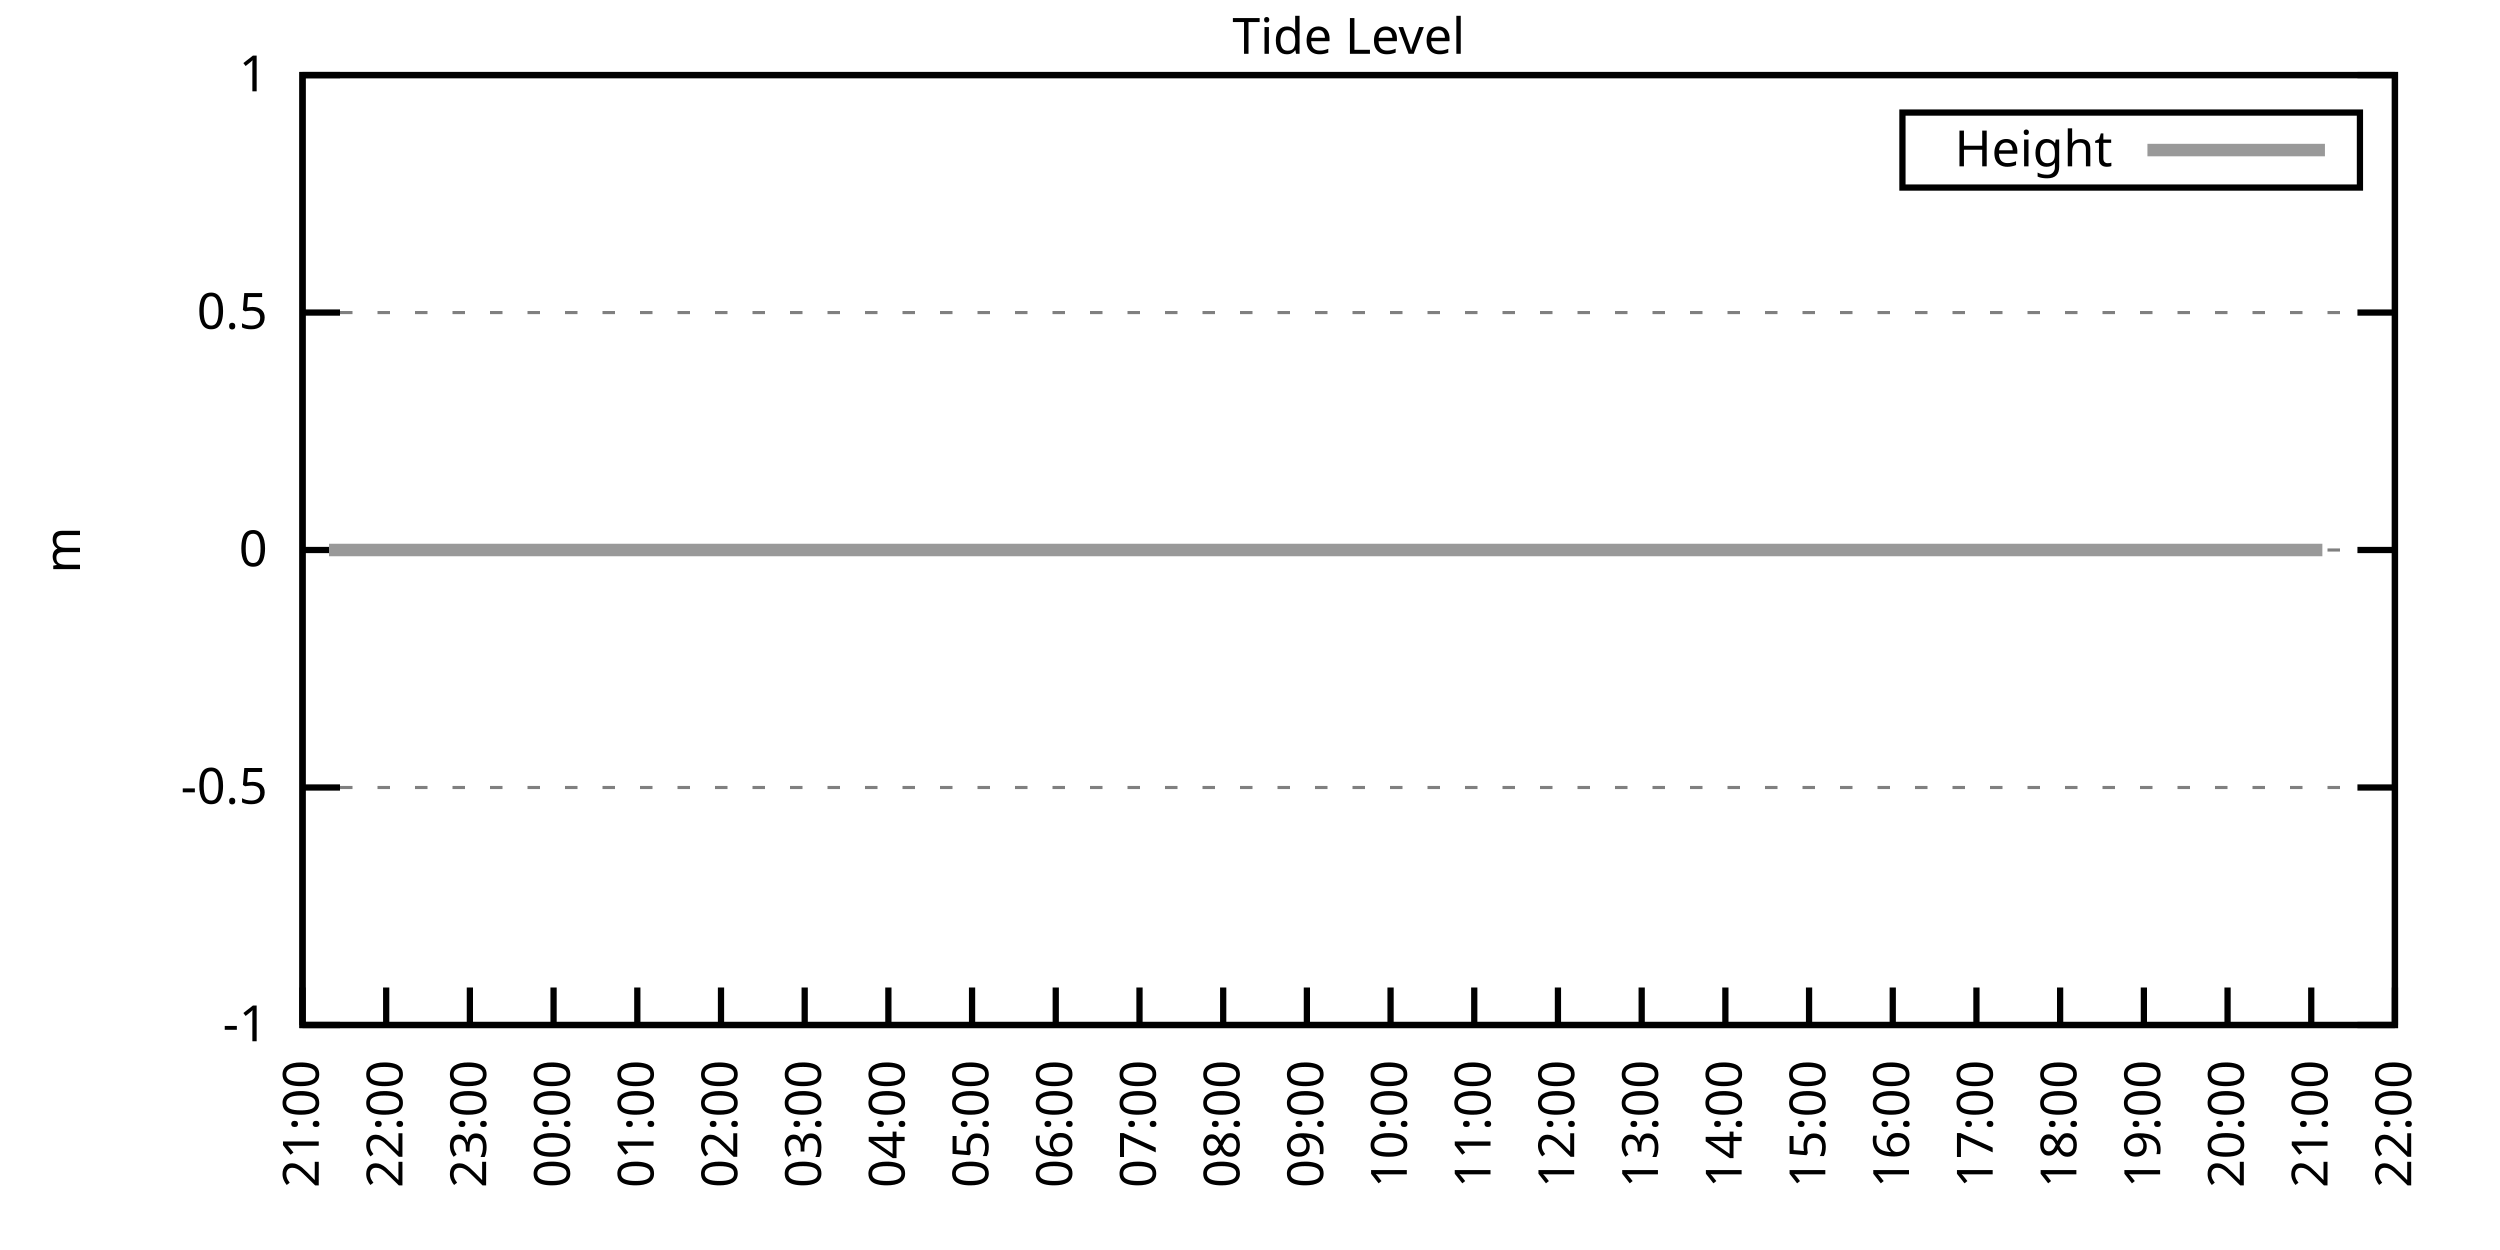
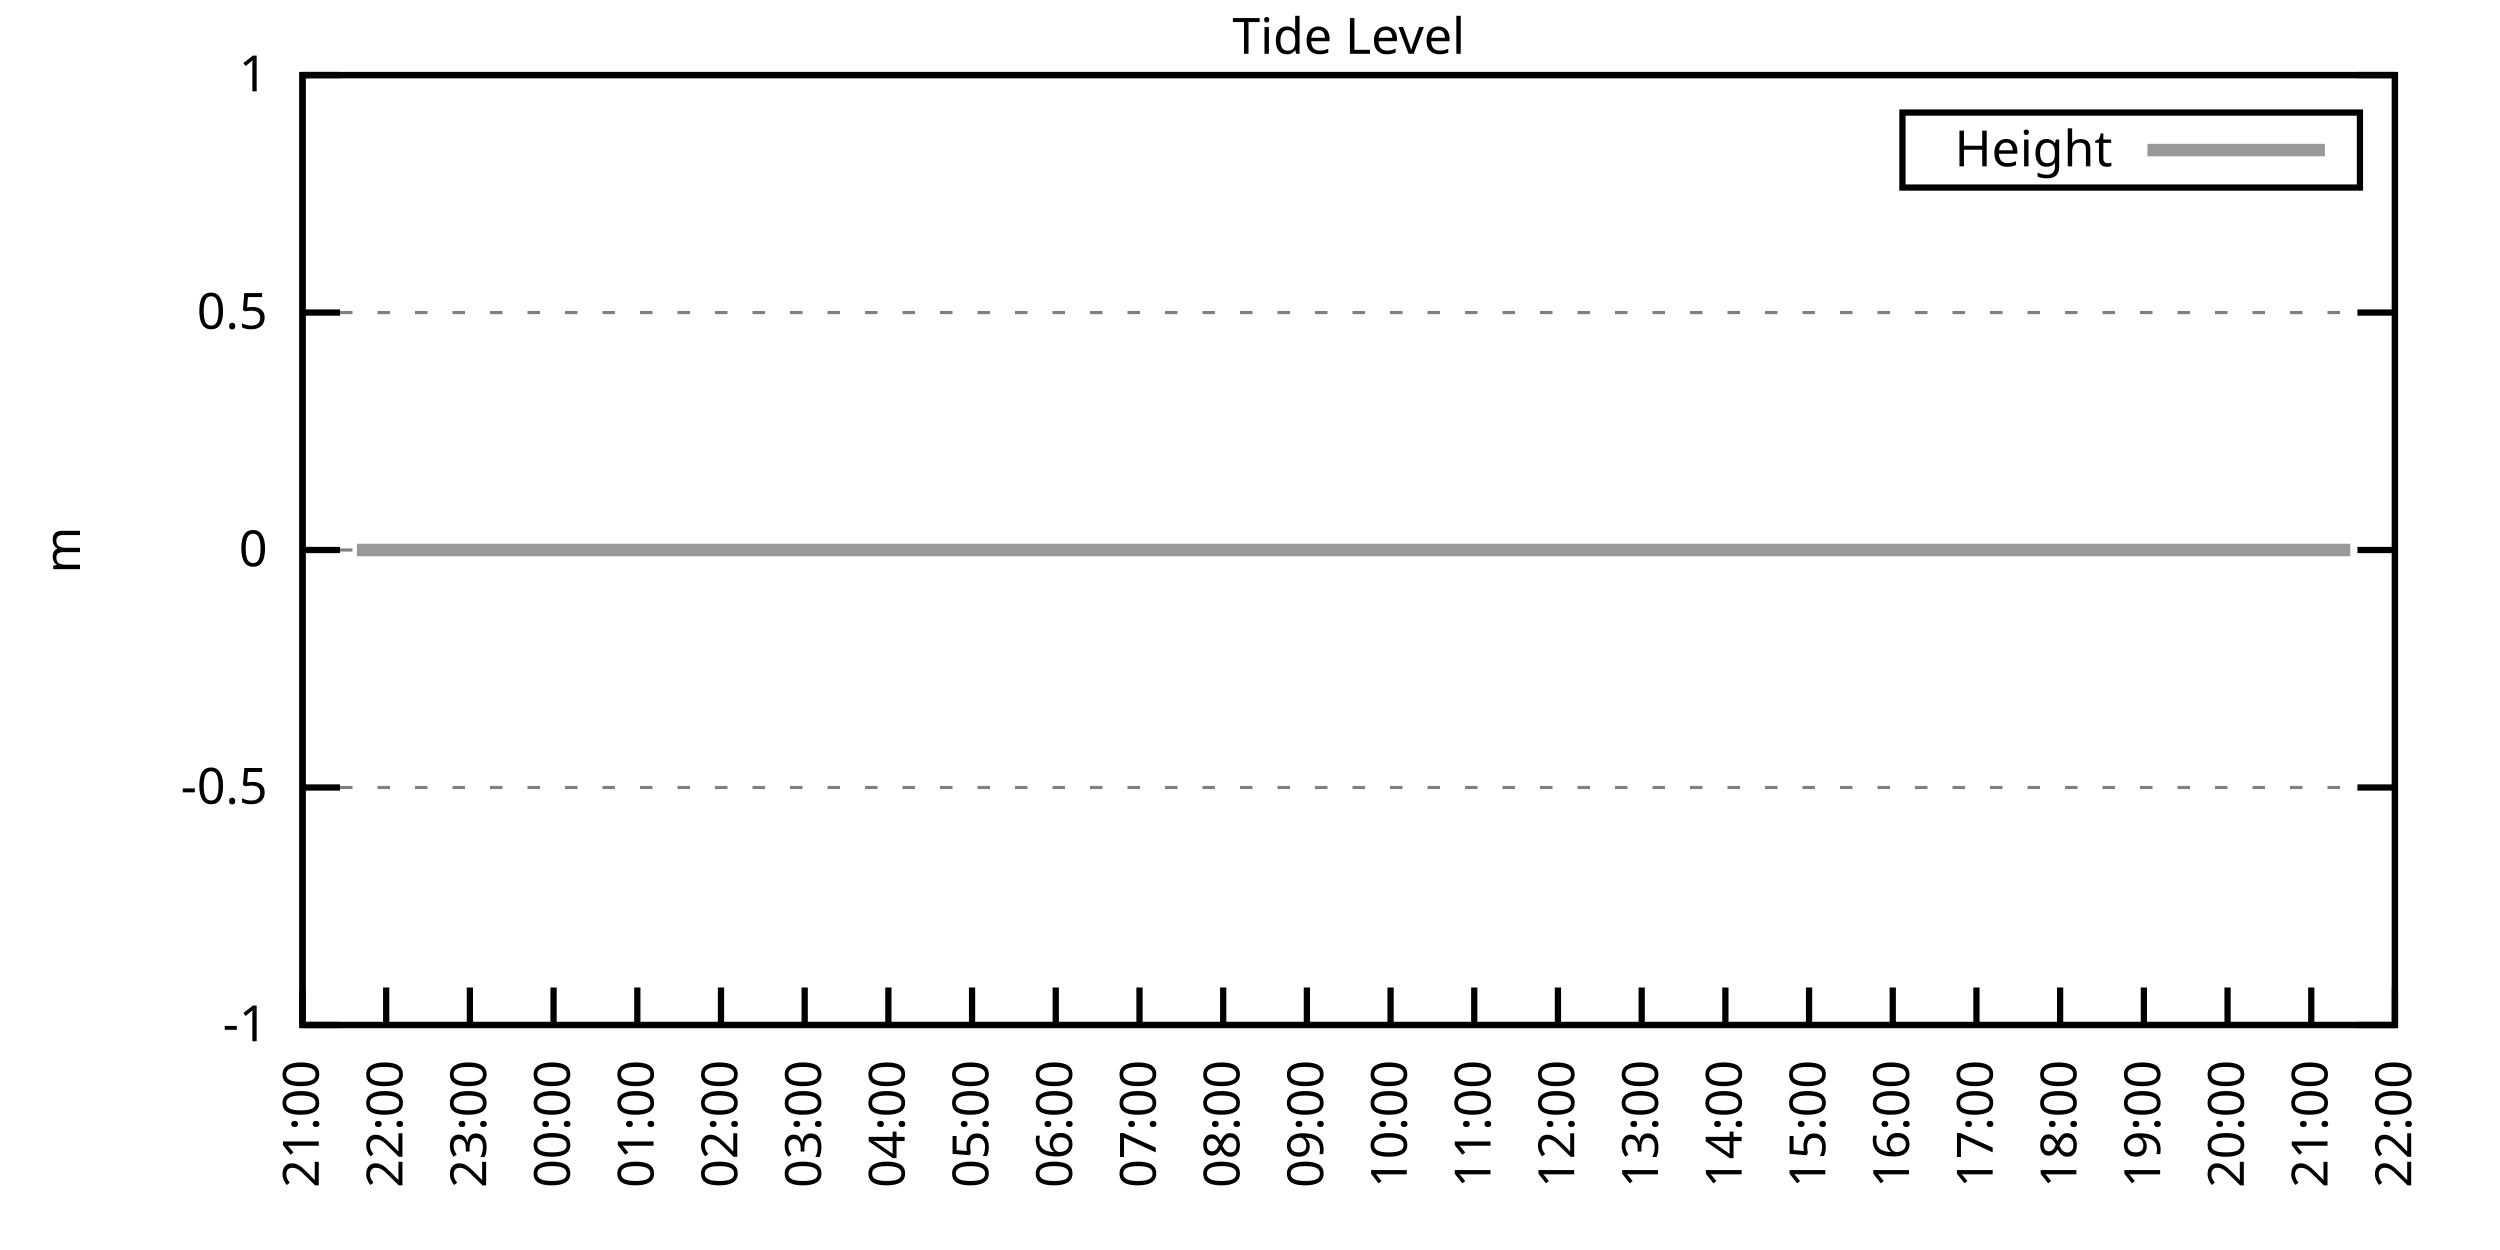
<svg xmlns="http://www.w3.org/2000/svg" xmlns:xlink="http://www.w3.org/1999/xlink" width="400" height="200" viewBox="0 0 400 200">
  <g id="gnuplot_canvas">
    <rect x="0" y="0" width="400" height="200" fill="none" />
    <defs>
      <circle id="gpDot" r="0.5" stroke-width="0.5" stroke="currentColor" />
      <path id="gpPt0" stroke-width="0.333" stroke="currentColor" d="M-1,0 h2 M0,-1 v2" />
      <path id="gpPt1" stroke-width="0.333" stroke="currentColor" d="M-1,-1 L1,1 M1,-1 L-1,1" />
      <path id="gpPt2" stroke-width="0.333" stroke="currentColor" d="M-1,0 L1,0 M0,-1 L0,1 M-1,-1 L1,1 M-1,1 L1,-1" />
      <rect id="gpPt3" stroke-width="0.333" stroke="currentColor" x="-1" y="-1" width="2" height="2" />
      <rect id="gpPt4" stroke-width="0.333" stroke="currentColor" fill="currentColor" x="-1" y="-1" width="2" height="2" />
      <circle id="gpPt5" stroke-width="0.333" stroke="currentColor" cx="0" cy="0" r="1" />
      <use xlink:href="#gpPt5" id="gpPt6" fill="currentColor" stroke="none" />
      <path id="gpPt7" stroke-width="0.333" stroke="currentColor" d="M0,-1.33 L-1.33,0.67 L1.33,0.67 z" />
      <use xlink:href="#gpPt7" id="gpPt8" fill="currentColor" stroke="none" />
      <use xlink:href="#gpPt7" id="gpPt9" stroke="currentColor" transform="rotate(180)" />
      <use xlink:href="#gpPt9" id="gpPt10" fill="currentColor" stroke="none" />
      <use xlink:href="#gpPt3" id="gpPt11" stroke="currentColor" transform="rotate(45)" />
      <use xlink:href="#gpPt11" id="gpPt12" fill="currentColor" stroke="none" />
      <path id="gpPt13" stroke-width="0.333" stroke="currentColor" d="M0,1.330 L1.265,0.411 L0.782,-1.067 L-0.782,-1.076 L-1.265,0.411 z" />
      <use xlink:href="#gpPt13" id="gpPt14" fill="currentColor" stroke="none" />
      <filter id="textbox" filterUnits="objectBoundingBox" x="0" y="0" height="1" width="1">
        <feFlood flood-color="white" flood-opacity="1" result="bgnd" />
        <feComposite in="SourceGraphic" in2="bgnd" operator="atop" />
      </filter>
      <filter id="greybox" filterUnits="objectBoundingBox" x="0" y="0" height="1" width="1">
        <feFlood flood-color="lightgrey" flood-opacity="1" result="grey" />
        <feComposite in="SourceGraphic" in2="grey" operator="atop" />
      </filter>
    </defs>
    <g fill="none" color="white" stroke="currentColor" stroke-width="1.00" stroke-linecap="butt" stroke-linejoin="miter">
</g>
    <g fill="none" color="black" stroke="currentColor" stroke-width="1.00" stroke-linecap="butt" stroke-linejoin="miter">
      <g stroke="none" shape-rendering="crispEdges">
        <polygon fill="rgb(255, 255, 255)" points="48.40,164.00 383.18,164.00 383.18,12.02 48.40,12.02 " />
      </g>
    </g>
    <g fill="none" color="black" stroke="currentColor" stroke-width="1.00" stroke-linecap="butt" stroke-linejoin="miter">
</g>
    <g fill="none" color="black" stroke="black" stroke-width="0.50" stroke-linecap="butt" stroke-linejoin="miter">
</g>
    <g fill="none" color="gray" stroke="currentColor" stroke-width="0.50" stroke-linecap="butt" stroke-linejoin="miter">
      <path stroke="gray" stroke-dasharray="2,4" class="gridline" d="M48.40,164.00 L383.19,164.00  " />
    </g>
    <g fill="none" color="gray" stroke="gray" stroke-width="1.00" stroke-linecap="butt" stroke-linejoin="miter">
</g>
    <g fill="none" color="black" stroke="currentColor" stroke-width="1.00" stroke-linecap="butt" stroke-linejoin="miter">
      <path stroke="black" d="M48.40,164.00 L54.40,164.00 M383.19,164.00 L377.19,164.00  " />
      <g transform="translate(42.80,166.60)" stroke="none" fill="black" font-family="Sans" font-size="8.00" text-anchor="end">
        <text>
          <tspan font-family="Sans">-1</tspan>
        </text>
      </g>
    </g>
    <g fill="none" color="black" stroke="currentColor" stroke-width="1.00" stroke-linecap="butt" stroke-linejoin="miter">
</g>
    <g fill="none" color="black" stroke="black" stroke-width="0.50" stroke-linecap="butt" stroke-linejoin="miter">
</g>
    <g fill="none" color="gray" stroke="currentColor" stroke-width="0.50" stroke-linecap="butt" stroke-linejoin="miter">
      <path stroke="gray" stroke-dasharray="2,4" class="gridline" d="M48.40,126.00 L383.19,126.00  " />
    </g>
    <g fill="none" color="gray" stroke="gray" stroke-width="1.00" stroke-linecap="butt" stroke-linejoin="miter">
</g>
    <g fill="none" color="black" stroke="currentColor" stroke-width="1.00" stroke-linecap="butt" stroke-linejoin="miter">
      <path stroke="black" d="M48.40,126.00 L54.40,126.00 M383.19,126.00 L377.19,126.00  " />
      <g transform="translate(42.80,128.60)" stroke="none" fill="black" font-family="Sans" font-size="8.00" text-anchor="end">
        <text>
          <tspan font-family="Sans">-0.5</tspan>
        </text>
      </g>
    </g>
    <g fill="none" color="black" stroke="currentColor" stroke-width="1.00" stroke-linecap="butt" stroke-linejoin="miter">
</g>
    <g fill="none" color="black" stroke="black" stroke-width="0.50" stroke-linecap="butt" stroke-linejoin="miter">
</g>
    <g fill="none" color="gray" stroke="currentColor" stroke-width="0.50" stroke-linecap="butt" stroke-linejoin="miter">
      <path stroke="gray" stroke-dasharray="2,4" class="gridline" d="M48.40,88.00 L383.19,88.00  " />
    </g>
    <g fill="none" color="gray" stroke="gray" stroke-width="1.00" stroke-linecap="butt" stroke-linejoin="miter">
</g>
    <g fill="none" color="black" stroke="currentColor" stroke-width="1.00" stroke-linecap="butt" stroke-linejoin="miter">
      <path stroke="black" d="M48.40,88.00 L54.40,88.00 M383.19,88.00 L377.19,88.00  " />
      <g transform="translate(42.80,90.60)" stroke="none" fill="black" font-family="Sans" font-size="8.00" text-anchor="end">
        <text>
          <tspan font-family="Sans"> 0</tspan>
        </text>
      </g>
    </g>
    <g fill="none" color="black" stroke="currentColor" stroke-width="1.00" stroke-linecap="butt" stroke-linejoin="miter">
</g>
    <g fill="none" color="black" stroke="black" stroke-width="0.50" stroke-linecap="butt" stroke-linejoin="miter">
</g>
    <g fill="none" color="gray" stroke="currentColor" stroke-width="0.50" stroke-linecap="butt" stroke-linejoin="miter">
      <path stroke="gray" stroke-dasharray="2,4" class="gridline" d="M48.40,50.01 L383.19,50.01  " />
    </g>
    <g fill="none" color="gray" stroke="gray" stroke-width="1.00" stroke-linecap="butt" stroke-linejoin="miter">
</g>
    <g fill="none" color="black" stroke="currentColor" stroke-width="1.00" stroke-linecap="butt" stroke-linejoin="miter">
      <path stroke="black" d="M48.40,50.01 L54.40,50.01 M383.19,50.01 L377.19,50.01  " />
      <g transform="translate(42.80,52.61)" stroke="none" fill="black" font-family="Sans" font-size="8.00" text-anchor="end">
        <text>
          <tspan font-family="Sans"> 0.5</tspan>
        </text>
      </g>
    </g>
    <g fill="none" color="black" stroke="currentColor" stroke-width="1.00" stroke-linecap="butt" stroke-linejoin="miter">
</g>
    <g fill="none" color="black" stroke="black" stroke-width="0.50" stroke-linecap="butt" stroke-linejoin="miter">
</g>
    <g fill="none" color="gray" stroke="currentColor" stroke-width="0.50" stroke-linecap="butt" stroke-linejoin="miter">
      <path stroke="gray" stroke-dasharray="2,4" class="gridline" d="M48.40,12.01 L383.19,12.01  " />
    </g>
    <g fill="none" color="gray" stroke="gray" stroke-width="1.00" stroke-linecap="butt" stroke-linejoin="miter">
</g>
    <g fill="none" color="black" stroke="currentColor" stroke-width="1.00" stroke-linecap="butt" stroke-linejoin="miter">
      <path stroke="black" d="M48.40,12.01 L54.40,12.01 M383.19,12.01 L377.19,12.01  " />
      <g transform="translate(42.80,14.61)" stroke="none" fill="black" font-family="Sans" font-size="8.00" text-anchor="end">
        <text>
          <tspan font-family="Sans"> 1</tspan>
        </text>
      </g>
    </g>
    <g fill="none" color="black" stroke="currentColor" stroke-width="1.00" stroke-linecap="butt" stroke-linejoin="miter">
      <path stroke="black" d="M48.40,164.00 L48.40,158.00  " />
      <g transform="translate(51.00,169.60) rotate(270.00)" stroke="none" fill="black" font-family="Sans" font-size="8.00" text-anchor="end">
        <text>
          <tspan font-family="Sans">21:00</tspan>
        </text>
      </g>
    </g>
    <g fill="none" color="black" stroke="currentColor" stroke-width="1.00" stroke-linecap="butt" stroke-linejoin="miter">
      <path stroke="black" d="M61.79,164.00 L61.79,158.00  " />
      <g transform="translate(64.39,169.60) rotate(270.00)" stroke="none" fill="black" font-family="Sans" font-size="8.00" text-anchor="end">
        <text>
          <tspan font-family="Sans">22:00</tspan>
        </text>
      </g>
    </g>
    <g fill="none" color="black" stroke="currentColor" stroke-width="1.00" stroke-linecap="butt" stroke-linejoin="miter">
      <path stroke="black" d="M75.18,164.00 L75.18,158.00  " />
      <g transform="translate(77.78,169.60) rotate(270.00)" stroke="none" fill="black" font-family="Sans" font-size="8.00" text-anchor="end">
        <text>
          <tspan font-family="Sans">23:00</tspan>
        </text>
      </g>
    </g>
    <g fill="none" color="black" stroke="currentColor" stroke-width="1.00" stroke-linecap="butt" stroke-linejoin="miter">
      <path stroke="black" d="M88.57,164.00 L88.57,158.00  " />
      <g transform="translate(91.17,169.60) rotate(270.00)" stroke="none" fill="black" font-family="Sans" font-size="8.00" text-anchor="end">
        <text>
          <tspan font-family="Sans">00:00</tspan>
        </text>
      </g>
    </g>
    <g fill="none" color="black" stroke="currentColor" stroke-width="1.00" stroke-linecap="butt" stroke-linejoin="miter">
      <path stroke="black" d="M101.97,164.00 L101.97,158.00  " />
      <g transform="translate(104.57,169.60) rotate(270.00)" stroke="none" fill="black" font-family="Sans" font-size="8.00" text-anchor="end">
        <text>
          <tspan font-family="Sans">01:00</tspan>
        </text>
      </g>
    </g>
    <g fill="none" color="black" stroke="currentColor" stroke-width="1.00" stroke-linecap="butt" stroke-linejoin="miter">
      <path stroke="black" d="M115.36,164.00 L115.36,158.00  " />
      <g transform="translate(117.96,169.60) rotate(270.00)" stroke="none" fill="black" font-family="Sans" font-size="8.00" text-anchor="end">
        <text>
          <tspan font-family="Sans">02:00</tspan>
        </text>
      </g>
    </g>
    <g fill="none" color="black" stroke="currentColor" stroke-width="1.00" stroke-linecap="butt" stroke-linejoin="miter">
      <path stroke="black" d="M128.75,164.00 L128.75,158.00  " />
      <g transform="translate(131.35,169.60) rotate(270.00)" stroke="none" fill="black" font-family="Sans" font-size="8.00" text-anchor="end">
        <text>
          <tspan font-family="Sans">03:00</tspan>
        </text>
      </g>
    </g>
    <g fill="none" color="black" stroke="currentColor" stroke-width="1.00" stroke-linecap="butt" stroke-linejoin="miter">
      <path stroke="black" d="M142.14,164.00 L142.14,158.00  " />
      <g transform="translate(144.74,169.60) rotate(270.00)" stroke="none" fill="black" font-family="Sans" font-size="8.00" text-anchor="end">
        <text>
          <tspan font-family="Sans">04:00</tspan>
        </text>
      </g>
    </g>
    <g fill="none" color="black" stroke="currentColor" stroke-width="1.00" stroke-linecap="butt" stroke-linejoin="miter">
      <path stroke="black" d="M155.53,164.00 L155.53,158.00  " />
      <g transform="translate(158.13,169.60) rotate(270.00)" stroke="none" fill="black" font-family="Sans" font-size="8.00" text-anchor="end">
        <text>
          <tspan font-family="Sans">05:00</tspan>
        </text>
      </g>
    </g>
    <g fill="none" color="black" stroke="currentColor" stroke-width="1.00" stroke-linecap="butt" stroke-linejoin="miter">
      <path stroke="black" d="M168.92,164.00 L168.92,158.00  " />
      <g transform="translate(171.52,169.60) rotate(270.00)" stroke="none" fill="black" font-family="Sans" font-size="8.00" text-anchor="end">
        <text>
          <tspan font-family="Sans">06:00</tspan>
        </text>
      </g>
    </g>
    <g fill="none" color="black" stroke="currentColor" stroke-width="1.00" stroke-linecap="butt" stroke-linejoin="miter">
      <path stroke="black" d="M182.32,164.00 L182.32,158.00  " />
      <g transform="translate(184.92,169.60) rotate(270.00)" stroke="none" fill="black" font-family="Sans" font-size="8.00" text-anchor="end">
        <text>
          <tspan font-family="Sans">07:00</tspan>
        </text>
      </g>
    </g>
    <g fill="none" color="black" stroke="currentColor" stroke-width="1.00" stroke-linecap="butt" stroke-linejoin="miter">
      <path stroke="black" d="M195.71,164.00 L195.71,158.00  " />
      <g transform="translate(198.31,169.60) rotate(270.00)" stroke="none" fill="black" font-family="Sans" font-size="8.00" text-anchor="end">
        <text>
          <tspan font-family="Sans">08:00</tspan>
        </text>
      </g>
    </g>
    <g fill="none" color="black" stroke="currentColor" stroke-width="1.00" stroke-linecap="butt" stroke-linejoin="miter">
      <path stroke="black" d="M209.10,164.00 L209.10,158.00  " />
      <g transform="translate(211.70,169.60) rotate(270.00)" stroke="none" fill="black" font-family="Sans" font-size="8.00" text-anchor="end">
        <text>
          <tspan font-family="Sans">09:00</tspan>
        </text>
      </g>
    </g>
    <g fill="none" color="black" stroke="currentColor" stroke-width="1.00" stroke-linecap="butt" stroke-linejoin="miter">
      <path stroke="black" d="M222.49,164.00 L222.49,158.00  " />
      <g transform="translate(225.09,169.60) rotate(270.00)" stroke="none" fill="black" font-family="Sans" font-size="8.00" text-anchor="end">
        <text>
          <tspan font-family="Sans">10:00</tspan>
        </text>
      </g>
    </g>
    <g fill="none" color="black" stroke="currentColor" stroke-width="1.00" stroke-linecap="butt" stroke-linejoin="miter">
      <path stroke="black" d="M235.88,164.00 L235.88,158.00  " />
      <g transform="translate(238.48,169.60) rotate(270.00)" stroke="none" fill="black" font-family="Sans" font-size="8.00" text-anchor="end">
        <text>
          <tspan font-family="Sans">11:00</tspan>
        </text>
      </g>
    </g>
    <g fill="none" color="black" stroke="currentColor" stroke-width="1.00" stroke-linecap="butt" stroke-linejoin="miter">
      <path stroke="black" d="M249.27,164.00 L249.27,158.00  " />
      <g transform="translate(251.87,169.60) rotate(270.00)" stroke="none" fill="black" font-family="Sans" font-size="8.00" text-anchor="end">
        <text>
          <tspan font-family="Sans">12:00</tspan>
        </text>
      </g>
    </g>
    <g fill="none" color="black" stroke="currentColor" stroke-width="1.00" stroke-linecap="butt" stroke-linejoin="miter">
      <path stroke="black" d="M262.67,164.00 L262.67,158.00  " />
      <g transform="translate(265.27,169.60) rotate(270.00)" stroke="none" fill="black" font-family="Sans" font-size="8.00" text-anchor="end">
        <text>
          <tspan font-family="Sans">13:00</tspan>
        </text>
      </g>
    </g>
    <g fill="none" color="black" stroke="currentColor" stroke-width="1.00" stroke-linecap="butt" stroke-linejoin="miter">
      <path stroke="black" d="M276.06,164.00 L276.06,158.00  " />
      <g transform="translate(278.66,169.60) rotate(270.00)" stroke="none" fill="black" font-family="Sans" font-size="8.00" text-anchor="end">
        <text>
          <tspan font-family="Sans">14:00</tspan>
        </text>
      </g>
    </g>
    <g fill="none" color="black" stroke="currentColor" stroke-width="1.00" stroke-linecap="butt" stroke-linejoin="miter">
      <path stroke="black" d="M289.45,164.00 L289.45,158.00  " />
      <g transform="translate(292.05,169.60) rotate(270.00)" stroke="none" fill="black" font-family="Sans" font-size="8.00" text-anchor="end">
        <text>
          <tspan font-family="Sans">15:00</tspan>
        </text>
      </g>
    </g>
    <g fill="none" color="black" stroke="currentColor" stroke-width="1.00" stroke-linecap="butt" stroke-linejoin="miter">
      <path stroke="black" d="M302.84,164.00 L302.84,158.00  " />
      <g transform="translate(305.44,169.60) rotate(270.00)" stroke="none" fill="black" font-family="Sans" font-size="8.00" text-anchor="end">
        <text>
          <tspan font-family="Sans">16:00</tspan>
        </text>
      </g>
    </g>
    <g fill="none" color="black" stroke="currentColor" stroke-width="1.00" stroke-linecap="butt" stroke-linejoin="miter">
      <path stroke="black" d="M316.23,164.00 L316.23,158.00  " />
      <g transform="translate(318.83,169.60) rotate(270.00)" stroke="none" fill="black" font-family="Sans" font-size="8.00" text-anchor="end">
        <text>
          <tspan font-family="Sans">17:00</tspan>
        </text>
      </g>
    </g>
    <g fill="none" color="black" stroke="currentColor" stroke-width="1.00" stroke-linecap="butt" stroke-linejoin="miter">
      <path stroke="black" d="M329.62,164.00 L329.62,158.00  " />
      <g transform="translate(332.22,169.60) rotate(270.00)" stroke="none" fill="black" font-family="Sans" font-size="8.00" text-anchor="end">
        <text>
          <tspan font-family="Sans">18:00</tspan>
        </text>
      </g>
    </g>
    <g fill="none" color="black" stroke="currentColor" stroke-width="1.00" stroke-linecap="butt" stroke-linejoin="miter">
      <path stroke="black" d="M343.02,164.00 L343.02,158.00  " />
      <g transform="translate(345.62,169.60) rotate(270.00)" stroke="none" fill="black" font-family="Sans" font-size="8.00" text-anchor="end">
        <text>
          <tspan font-family="Sans">19:00</tspan>
        </text>
      </g>
    </g>
    <g fill="none" color="black" stroke="currentColor" stroke-width="1.00" stroke-linecap="butt" stroke-linejoin="miter">
      <path stroke="black" d="M356.41,164.00 L356.41,158.00  " />
      <g transform="translate(359.01,169.60) rotate(270.00)" stroke="none" fill="black" font-family="Sans" font-size="8.00" text-anchor="end">
        <text>
          <tspan font-family="Sans">20:00</tspan>
        </text>
      </g>
    </g>
    <g fill="none" color="black" stroke="currentColor" stroke-width="1.00" stroke-linecap="butt" stroke-linejoin="miter">
      <path stroke="black" d="M369.80,164.00 L369.80,158.00  " />
      <g transform="translate(372.40,169.60) rotate(270.00)" stroke="none" fill="black" font-family="Sans" font-size="8.00" text-anchor="end">
        <text>
          <tspan font-family="Sans">21:00</tspan>
        </text>
      </g>
    </g>
    <g fill="none" color="black" stroke="currentColor" stroke-width="1.00" stroke-linecap="butt" stroke-linejoin="miter">
      <path stroke="black" d="M383.19,164.00 L383.19,158.00  " />
      <g transform="translate(385.79,169.60) rotate(270.00)" stroke="none" fill="black" font-family="Sans" font-size="8.00" text-anchor="end">
        <text>
          <tspan font-family="Sans">22:00</tspan>
        </text>
      </g>
    </g>
    <g fill="none" color="black" stroke="currentColor" stroke-width="1.00" stroke-linecap="butt" stroke-linejoin="miter">
</g>
    <g fill="none" color="black" stroke="currentColor" stroke-width="1.00" stroke-linecap="butt" stroke-linejoin="miter">
      <path stroke="black" d="M48.40,12.01 L48.40,164.00 L383.19,164.00 L383.19,12.01 L48.40,12.01 Z  " />
    </g>
    <g fill="none" color="black" stroke="currentColor" stroke-width="1.00" stroke-linecap="butt" stroke-linejoin="miter">
</g>
    <g fill="none" color="black" stroke="currentColor" stroke-width="1.00" stroke-linecap="butt" stroke-linejoin="miter">
      <path stroke="black" d="M304.39,30.01 L304.39,18.01 L377.59,18.01 L377.59,30.01 L304.39,30.01 Z  " />
    </g>
    <g id="Tide_level_plot_1">
      <g fill="none" color="white" stroke="black" stroke-width="2.00" stroke-linecap="butt" stroke-linejoin="miter">
</g>
      <g fill="none" color="black" stroke="currentColor" stroke-width="2.00" stroke-linecap="butt" stroke-linejoin="miter">
        <g transform="translate(337.99,26.61)" stroke="none" fill="black" font-family="Sans" font-size="8.00" text-anchor="end">
          <text>
            <tspan font-family="Sans">Height</tspan>
          </text>
        </g>
      </g>
      <g fill="none" color="black" stroke="currentColor" stroke-width="2.00" stroke-linecap="butt" stroke-linejoin="miter">
-         <path stroke="rgb(153, 153, 153)" d="M343.59,24.01 L371.99,24.01 M52.64,88.00 L54.65,88.00 L57.10,88.00 L59.11,88.00 L61.35,88.00 L63.35,88.00   L66.03,88.00 L68.26,88.00 L70.50,88.00 L72.73,88.00 L74.74,88.00 L76.97,88.00 L79.42,88.00 L81.43,88.00   L83.89,88.00 L86.12,88.00 L88.35,88.00 L90.36,88.00 L92.82,88.00 L95.05,88.00 L97.28,88.00 L98.84,88.00   L101.74,88.00 L103.75,88.00 L105.76,88.00 L108.22,88.00 L110.67,88.00 L112.68,88.00 L115.13,88.00 L117.37,88.00   L119.15,88.00 L121.61,88.00 L123.62,88.00 L126.29,88.00 L128.53,88.00 L130.54,88.00 L132.54,88.00 L135.00,88.00   L137.45,88.00 L139.69,88.00 L141.47,88.00 L144.15,88.00 L145.94,88.00 L148.39,88.00 L150.85,88.00 L152.85,88.00   L155.31,88.00 L157.32,88.00 L159.77,88.00 L162.01,88.00 L164.24,88.00 L166.25,88.00 L168.48,88.00 L170.93,88.00   L172.72,88.00 L175.17,88.00 L176.96,88.00 L179.64,88.00 L181.65,88.00 L184.32,88.00 L186.56,88.00 L188.57,88.00   L190.57,88.00 L193.03,88.00 L195.48,88.00 L197.27,88.00 L199.95,88.00 L201.73,88.00 L204.19,88.00 L206.64,88.00   L208.88,88.00 L210.88,88.00 L212.89,88.00 L215.35,88.00 L217.80,88.00 L220.04,88.00 L222.27,88.00 L224.28,88.00   L226.51,88.00 L228.74,88.00 L231.20,88.00 L233.20,88.00 L235.44,88.00 L237.67,88.00 L240.12,88.00 L242.13,88.00   L244.59,88.00 L246.60,88.00 L248.83,88.00 L251.06,88.00 L253.51,88.00 L255.52,88.00 L257.98,88.00 L260.21,88.00   L262.22,88.00 L264.45,88.00 L266.91,88.00 L269.14,88.00 L270.92,88.00 L273.38,88.00 L275.61,88.00 L277.84,88.00   L280.30,88.00 L282.53,88.00 L284.76,88.00 L286.77,88.00 L289.00,88.00 L291.01,88.00 L293.47,88.00 L295.70,88.00   L297.93,88.00 L300.39,88.00 L302.62,88.00 L304.63,88.00 L307.08,88.00 L309.09,88.00 L311.54,88.00 L313.55,88.00   L315.56,88.00 L317.79,88.00 L320.25,88.00 L322.70,88.00 L324.71,88.00 L327.17,88.00 L329.40,88.00 L331.41,88.00   L333.64,88.00 L335.87,88.00 L338.33,88.00 L340.34,88.00 L342.57,88.00 L345.02,88.00 L347.26,88.00 L349.49,88.00   L351.27,88.00 L353.73,88.00 L355.96,88.00 L357.97,88.00 L360.42,88.00 L362.43,88.00 L365.11,88.00 L366.90,88.00   L369.58,88.00 L371.58,88.00  " />
+         <path stroke="rgb(153, 153, 153)" d="M343.59,24.01 L371.99,24.01 M57.10,88.00 L59.11,88.00 L61.35,88.00 L63.35,88.00 L66.03,88.00 L68.26,88.00   L70.50,88.00 L72.73,88.00 L74.74,88.00 L76.97,88.00 L79.42,88.00 L81.43,88.00 L83.89,88.00 L86.12,88.00   L88.35,88.00 L90.36,88.00 L92.82,88.00 L95.05,88.00 L97.28,88.00 L98.84,88.00 L101.74,88.00 L103.75,88.00   L105.76,88.00 L108.22,88.00 L110.67,88.00 L112.68,88.00 L115.13,88.00 L117.37,88.00 L119.15,88.00 L121.61,88.00   L123.62,88.00 L126.29,88.00 L128.53,88.00 L130.54,88.00 L132.54,88.00 L135.00,88.00 L137.45,88.00 L139.69,88.00   L141.47,88.00 L144.15,88.00 L145.94,88.00 L148.39,88.00 L150.85,88.00 L152.85,88.00 L155.31,88.00 L157.32,88.00   L159.77,88.00 L162.01,88.00 L164.24,88.00 L166.25,88.00 L168.48,88.00 L170.93,88.00 L172.72,88.00 L175.17,88.00   L176.96,88.00 L179.64,88.00 L181.65,88.00 L184.32,88.00 L186.56,88.00 L188.57,88.00 L190.57,88.00 L193.03,88.00   L195.48,88.00 L197.27,88.00 L199.95,88.00 L201.73,88.00 L204.19,88.00 L206.64,88.00 L208.88,88.00 L210.88,88.00   L212.89,88.00 L215.35,88.00 L217.80,88.00 L220.04,88.00 L222.27,88.00 L224.28,88.00 L226.51,88.00 L228.74,88.00   L231.20,88.00 L233.20,88.00 L235.44,88.00 L237.67,88.00 L240.12,88.00 L242.13,88.00 L244.59,88.00 L246.60,88.00   L248.83,88.00 L251.06,88.00 L253.51,88.00 L255.52,88.00 L257.98,88.00 L260.21,88.00 L262.22,88.00 L264.45,88.00   L266.91,88.00 L269.14,88.00 L270.92,88.00 L273.38,88.00 L275.61,88.00 L277.84,88.00 L280.30,88.00 L282.53,88.00   L284.76,88.00 L286.77,88.00 L289.00,88.00 L291.01,88.00 L293.47,88.00 L295.70,88.00 L297.93,88.00 L300.39,88.00   L302.62,88.00 L304.63,88.00 L307.08,88.00 L309.09,88.00 L311.54,88.00 L313.55,88.00 L315.56,88.00 L317.79,88.00   L320.25,88.00 L322.70,88.00 L324.71,88.00 L327.17,88.00 L329.40,88.00 L331.41,88.00 L333.64,88.00 L335.87,88.00   L338.33,88.00 L340.34,88.00 L342.57,88.00 L345.02,88.00 L347.26,88.00 L349.49,88.00 L351.27,88.00 L353.73,88.00   L355.96,88.00 L357.97,88.00 L360.42,88.00 L362.43,88.00 L365.11,88.00 L366.90,88.00 L369.58,88.00 L371.58,88.00   L374.04,88.00 L376.05,88.00  " />
      </g>
    </g>
    <g fill="none" color="black" stroke="currentColor" stroke-width="2.00" stroke-linecap="butt" stroke-linejoin="miter">
</g>
    <g fill="none" color="black" stroke="black" stroke-width="1.00" stroke-linecap="butt" stroke-linejoin="miter">
</g>
    <g fill="none" color="black" stroke="currentColor" stroke-width="1.00" stroke-linecap="butt" stroke-linejoin="miter">
      <path stroke="black" d="M48.40,12.01 L48.40,164.00 L383.19,164.00 L383.19,12.01 L48.40,12.01 Z  " />
      <g transform="translate(12.80,88.01) rotate(270.00)" stroke="none" fill="black" font-family="Sans" font-size="8.00" text-anchor="middle">
        <text>
          <tspan font-family="Sans">m</tspan>
        </text>
      </g>
    </g>
    <g fill="none" color="black" stroke="currentColor" stroke-width="1.00" stroke-linecap="butt" stroke-linejoin="miter">
</g>
    <g fill="none" color="black" stroke="currentColor" stroke-width="1.00" stroke-linecap="butt" stroke-linejoin="miter">
      <g transform="translate(215.79,8.61)" stroke="none" fill="black" font-family="Sans" font-size="8.00" text-anchor="middle">
        <text>
          <tspan font-family="Sans">Tide Level</tspan>
        </text>
      </g>
    </g>
    <g fill="none" color="black" stroke="currentColor" stroke-width="1.00" stroke-linecap="butt" stroke-linejoin="miter">
</g>
  </g>
</svg>
